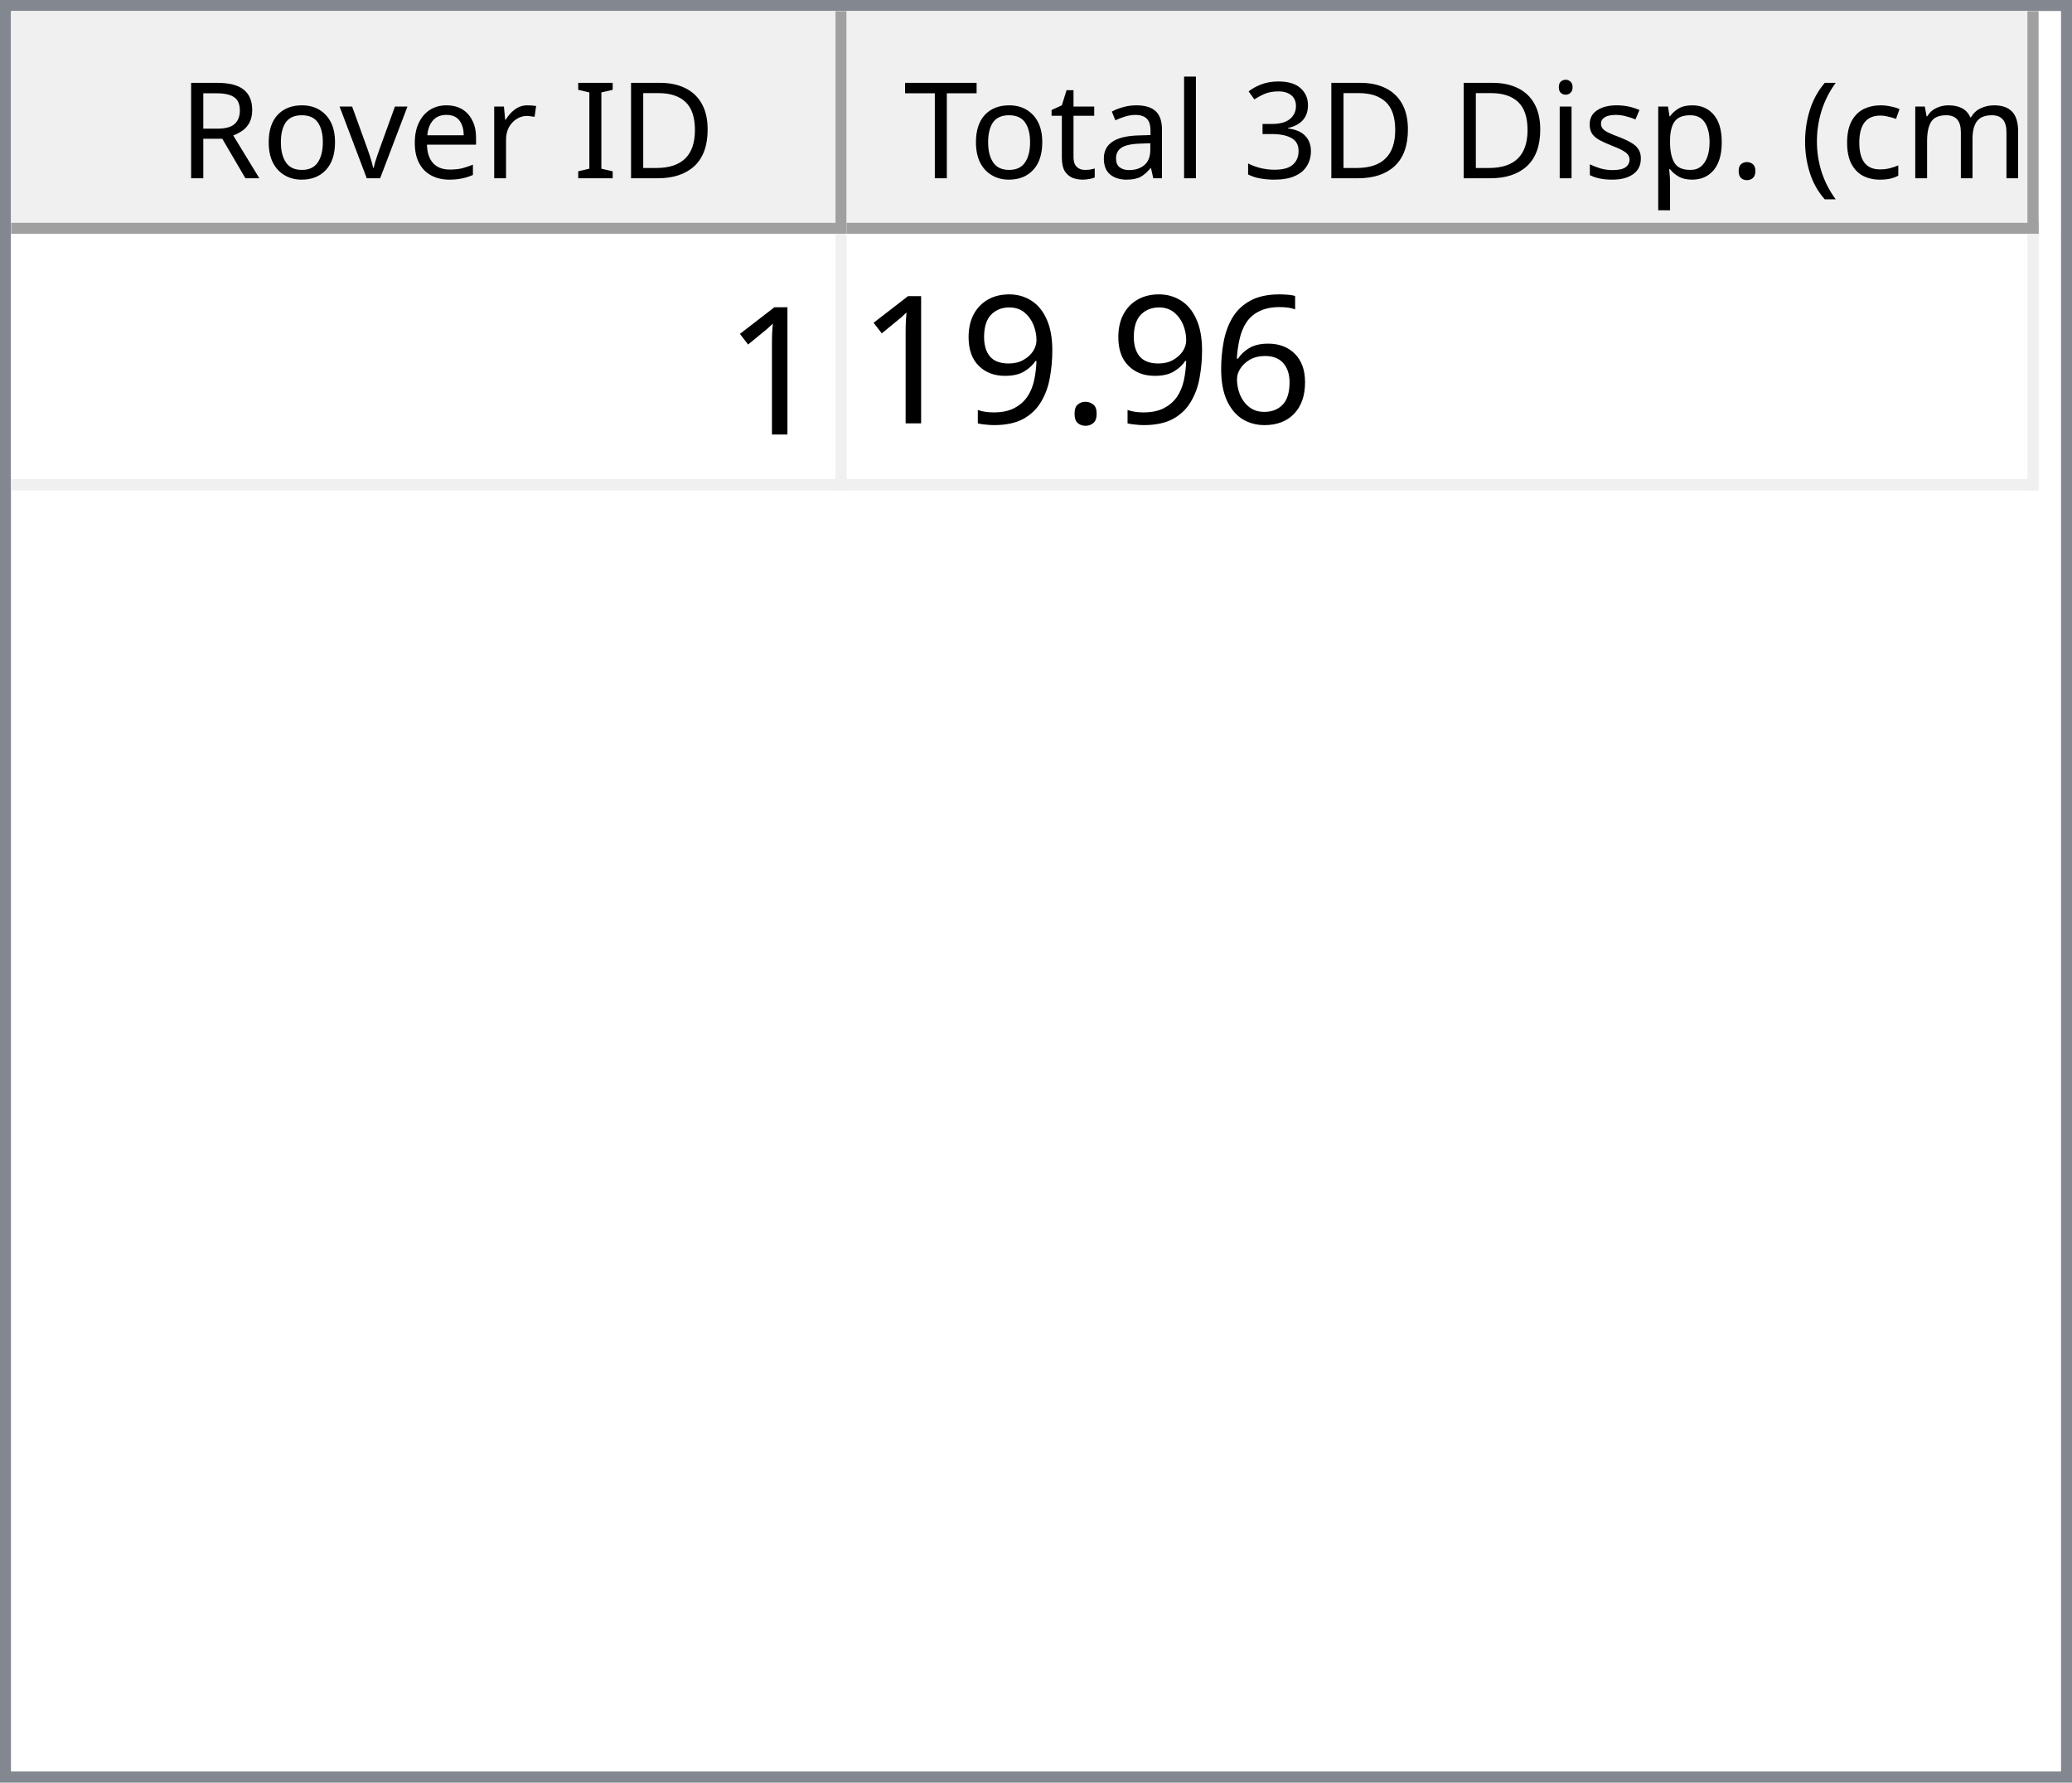
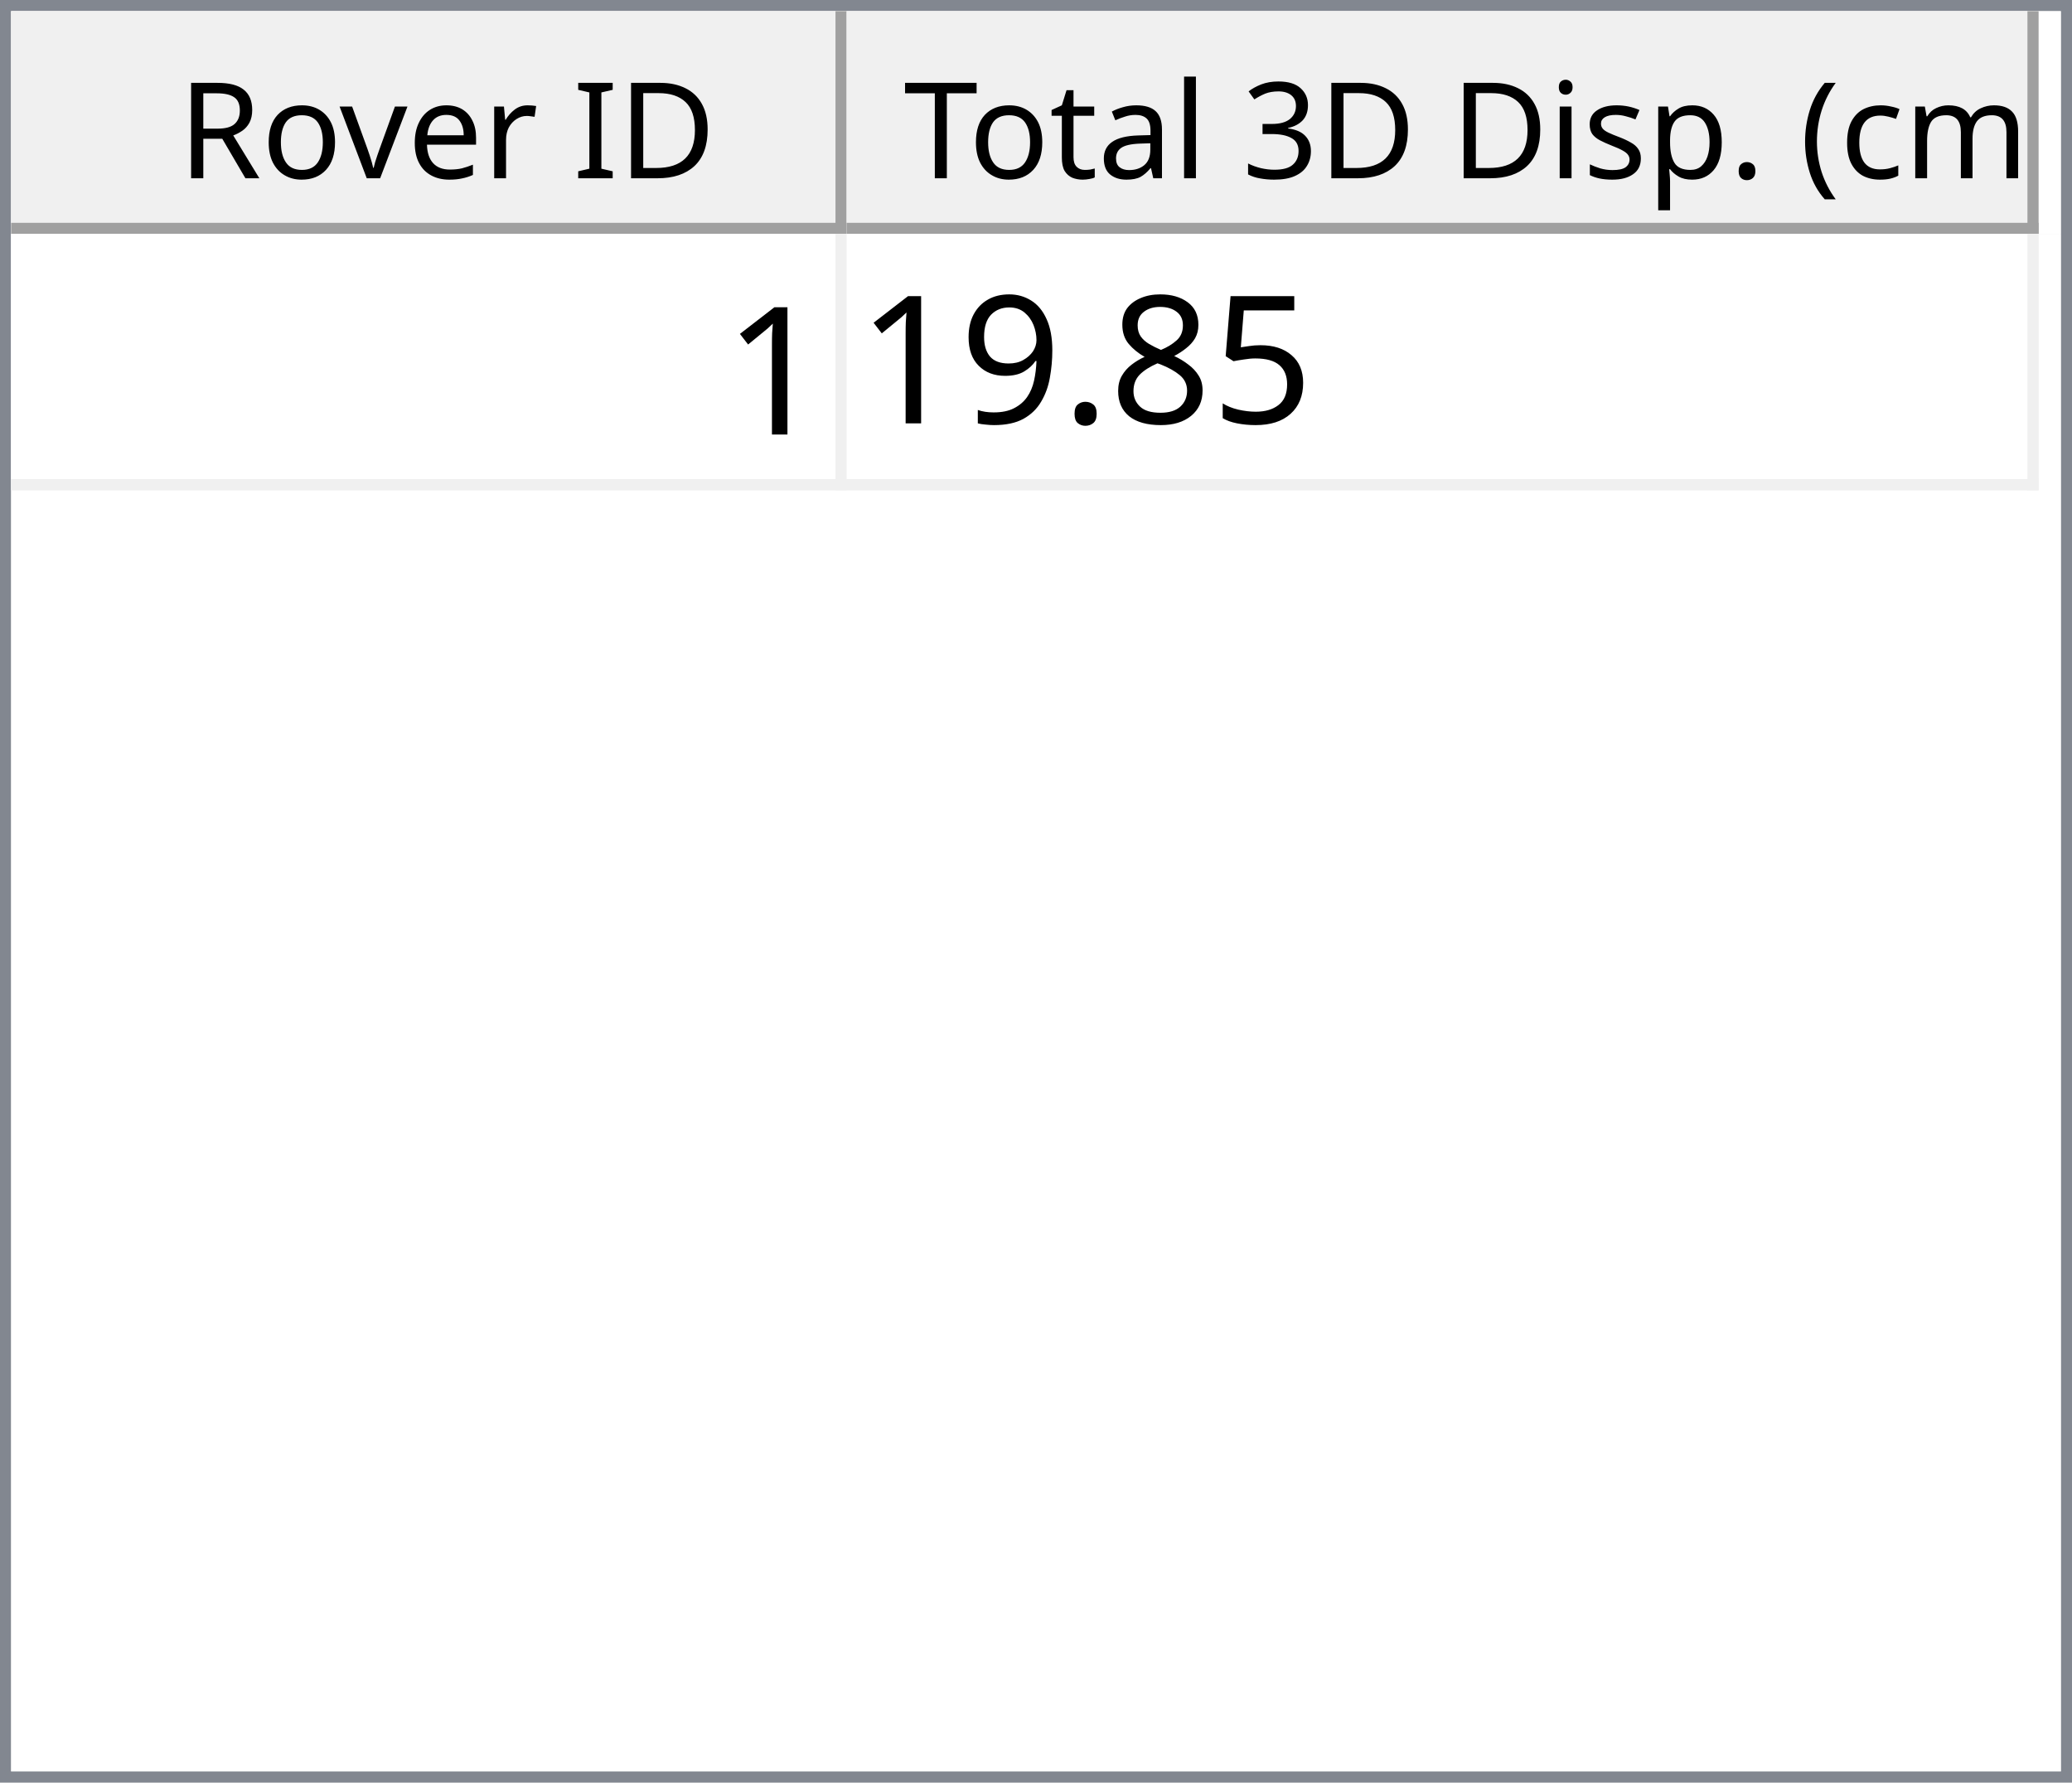
<svg xmlns="http://www.w3.org/2000/svg" style="fill-opacity:1; color-rendering:auto; color-interpolation:auto; text-rendering:auto; stroke:black; stroke-linecap:square; stroke-miterlimit:10; shape-rendering:auto; stroke-opacity:1; fill:black; stroke-dasharray:none; font-weight:normal; stroke-width:1; font-family:'Dialog'; font-style:normal; stroke-linejoin:miter; font-size:12px; stroke-dashoffset:0; image-rendering:auto;" width="186" height="160">
  <defs id="genericDefs" />
  <g>
    <defs id="defs1">
      <clipPath clipPathUnits="userSpaceOnUse" id="clipPath1">
        <path d="M0 0 L186 0 L186 160 L0 160 L0 0 Z" />
      </clipPath>
      <clipPath clipPathUnits="userSpaceOnUse" id="clipPath2">
        <path d="M0 0 L0 160 L186 160 L186 0 Z" />
      </clipPath>
      <clipPath clipPathUnits="userSpaceOnUse" id="clipPath3">
        <path d="M0 0 L0 20 L184 20 L184 0 Z" />
      </clipPath>
      <clipPath clipPathUnits="userSpaceOnUse" id="clipPath4">
        <path d="M0 0 L0 20 L75 20 L75 0 Z" />
      </clipPath>
      <clipPath clipPathUnits="userSpaceOnUse" id="clipPath5">
        <path d="M1 1 L1 19 L74 19 L74 1 Z" />
      </clipPath>
      <clipPath clipPathUnits="userSpaceOnUse" id="clipPath6">
        <path d="M0 0 L0 18 L73 18 L73 0 Z" />
      </clipPath>
      <clipPath clipPathUnits="userSpaceOnUse" id="clipPath7">
        <path d="M-0.5 -0.5 L-0.5 19.5 L74.5 19.5 L74.5 -0.5 Z" />
      </clipPath>
      <clipPath clipPathUnits="userSpaceOnUse" id="clipPath8">
        <path d="M0 0 L0 20 L107 20 L107 0 Z" />
      </clipPath>
      <clipPath clipPathUnits="userSpaceOnUse" id="clipPath9">
        <path d="M1 1 L1 19 L106 19 L106 1 Z" />
      </clipPath>
      <clipPath clipPathUnits="userSpaceOnUse" id="clipPath10">
        <path d="M0 0 L0 18 L105 18 L105 0 Z" />
      </clipPath>
      <clipPath clipPathUnits="userSpaceOnUse" id="clipPath11">
        <path d="M-0.5 -0.5 L-0.5 19.5 L106.5 19.5 L106.5 -0.5 Z" />
      </clipPath>
      <clipPath clipPathUnits="userSpaceOnUse" id="clipPath12">
        <path d="M0 0 L0 138 L184 138 L184 0 Z" />
      </clipPath>
      <clipPath clipPathUnits="userSpaceOnUse" id="clipPath13">
        <path d="M0 0 L0 23 L182 23 L182 0 Z" />
      </clipPath>
      <clipPath clipPathUnits="userSpaceOnUse" id="clipPath14">
        <path d="M-0.5 -0.5 L-0.5 22.5 L181.5 22.5 L181.5 -0.5 Z" />
      </clipPath>
      <clipPath clipPathUnits="userSpaceOnUse" id="clipPath15">
        <path d="M0 0 L0 22 L74 22 L74 0 Z" />
      </clipPath>
      <clipPath clipPathUnits="userSpaceOnUse" id="clipPath16">
        <path d="M0 0 L0 22 L106 22 L106 0 Z" />
      </clipPath>
      <font horiz-adv-x="64.551" id="font1">
        <font-face ascent="107.91" descent="25.098" units-per-em="100" style="font-style:normal; font-family:Segoe UI; font-weight:normal;" />
        <missing-glyph horiz-adv-x="64.551" d="M8.109 0 L8.109 68.266 L56.453 68.266 L56.453 0 L8.109 0 ZM15.328 7.234 L49.219 7.234 L49.219 61.031 L15.328 61.031 L15.328 7.234 Z" />
        <glyph unicode="D" horiz-adv-x="70.117" d="M9.188 0 L9.188 70.016 L28.516 70.016 Q65.531 70.016 65.531 35.891 Q65.531 19.672 55.25 9.836 Q44.969 0 27.734 0 L9.188 0 ZM17.391 62.594 L17.391 7.422 L27.828 7.422 Q41.609 7.422 49.273 14.797 Q56.938 22.172 56.938 35.688 Q56.938 62.594 28.328 62.594 L17.391 62.594 Z" />
        <glyph unicode="I" horiz-adv-x="26.611" d="M17.391 0 L9.188 0 L9.188 70.016 L17.391 70.016 L17.391 0 Z" />
        <glyph unicode=" " horiz-adv-x="27.393" d="" />
        <glyph unicode="r" horiz-adv-x="34.766" d="M34.188 41.891 Q32.078 43.5 28.125 43.5 Q23 43.5 19.555 38.672 Q16.109 33.844 16.109 25.484 L16.109 0 L8.109 0 L8.109 50 L16.109 50 L16.109 39.703 L16.312 39.703 Q18.016 44.969 21.531 47.922 Q25.047 50.875 29.391 50.875 Q32.516 50.875 34.188 50.203 L34.188 41.891 Z" />
        <glyph unicode="e" horiz-adv-x="52.295" d="M48.297 23 L12.984 23 Q13.188 14.656 17.484 10.109 Q21.781 5.562 29.297 5.562 Q37.75 5.562 44.828 11.141 L44.828 3.609 Q38.234 -1.172 27.391 -1.172 Q16.797 -1.172 10.742 5.641 Q4.688 12.453 4.688 24.812 Q4.688 36.469 11.305 43.82 Q17.922 51.172 27.734 51.172 Q37.547 51.172 42.922 44.828 Q48.297 38.484 48.297 27.203 L48.297 23 ZM40.094 29.781 Q40.047 36.719 36.75 40.578 Q33.453 44.438 27.594 44.438 Q21.922 44.438 17.969 40.383 Q14.016 36.328 13.094 29.781 L40.094 29.781 Z" />
        <glyph unicode="v" horiz-adv-x="47.9" d="M47.406 50 L27.484 0 L19.625 0 L0.688 50 L9.469 50 L22.172 13.672 Q23.578 9.672 23.922 6.688 L24.125 6.688 Q24.609 10.453 25.688 13.484 L38.969 50 L47.406 50 Z" />
        <glyph unicode="o" horiz-adv-x="58.594" d="M29 -1.172 Q17.922 -1.172 11.305 5.836 Q4.688 12.844 4.688 24.422 Q4.688 37.016 11.57 44.094 Q18.453 51.172 30.172 51.172 Q41.359 51.172 47.633 44.289 Q53.906 37.406 53.906 25.203 Q53.906 13.234 47.141 6.031 Q40.375 -1.172 29 -1.172 ZM29.594 44.438 Q21.875 44.438 17.383 39.188 Q12.891 33.938 12.891 24.703 Q12.891 15.828 17.43 10.695 Q21.969 5.562 29.594 5.562 Q37.359 5.562 41.531 10.594 Q45.703 15.625 45.703 24.906 Q45.703 34.281 41.531 39.359 Q37.359 44.438 29.594 44.438 Z" />
        <glyph unicode="R" horiz-adv-x="59.814" d="M59.375 0 L49.609 0 L37.891 19.625 Q36.281 22.359 34.766 24.289 Q33.25 26.219 31.664 27.438 Q30.078 28.656 28.25 29.219 Q26.422 29.781 24.125 29.781 L17.391 29.781 L17.391 0 L9.188 0 L9.188 70.016 L30.078 70.016 Q34.672 70.016 38.555 68.867 Q42.438 67.719 45.289 65.375 Q48.141 63.031 49.758 59.547 Q51.375 56.062 51.375 51.375 Q51.375 47.703 50.273 44.656 Q49.172 41.609 47.148 39.211 Q45.125 36.812 42.266 35.133 Q39.406 33.453 35.844 32.516 L35.844 32.328 Q37.594 31.547 38.891 30.547 Q40.188 29.547 41.359 28.18 Q42.531 26.812 43.68 25.078 Q44.828 23.344 46.234 21.047 L59.375 0 ZM17.391 62.594 L17.391 37.203 L28.516 37.203 Q31.594 37.203 34.203 38.133 Q36.812 39.062 38.719 40.797 Q40.625 42.531 41.703 45.047 Q42.781 47.562 42.781 50.688 Q42.781 56.297 39.141 59.445 Q35.5 62.594 28.609 62.594 L17.391 62.594 Z" />
        <glyph unicode=")" horiz-adv-x="30.176" d="M8.297 -15.922 L1.172 -15.922 Q16.406 2.344 16.406 26.812 Q16.406 51.469 1.078 70.016 L8.297 70.016 Q23.531 52.156 23.531 26.703 Q23.531 1.375 8.297 -15.922 Z" />
        <glyph unicode="m" horiz-adv-x="86.133" d="M79.109 0 L71.094 0 L71.094 28.719 Q71.094 37.016 68.531 40.727 Q65.969 44.438 59.906 44.438 Q54.781 44.438 51.195 39.75 Q47.609 35.062 47.609 28.516 L47.609 0 L39.594 0 L39.594 29.688 Q39.594 44.438 28.219 44.438 Q22.953 44.438 19.531 40.016 Q16.109 35.594 16.109 28.516 L16.109 0 L8.109 0 L8.109 50 L16.109 50 L16.109 42.094 L16.312 42.094 Q21.625 51.172 31.844 51.172 Q36.969 51.172 40.773 48.312 Q44.578 45.453 46 40.828 Q51.562 51.172 62.594 51.172 Q79.109 51.172 79.109 30.812 L79.109 0 Z" />
        <glyph unicode="c" horiz-adv-x="46.191" d="M42.188 2.297 Q36.422 -1.172 28.516 -1.172 Q17.828 -1.172 11.258 5.789 Q4.688 12.75 4.688 23.828 Q4.688 36.188 11.766 43.68 Q18.844 51.172 30.672 51.172 Q37.25 51.172 42.281 48.734 L42.281 40.531 Q36.719 44.438 30.375 44.438 Q22.703 44.438 17.797 38.945 Q12.891 33.453 12.891 24.516 Q12.891 15.719 17.508 10.641 Q22.125 5.562 29.891 5.562 Q36.422 5.562 42.188 9.906 L42.188 2.297 Z" />
        <glyph unicode="(" horiz-adv-x="30.176" d="M29.109 -15.922 L21.969 -15.922 Q6.844 1.375 6.844 26.703 Q6.844 52.156 21.969 70.016 L29.203 70.016 Q13.875 51.469 13.875 26.812 Q13.875 2.344 29.109 -15.922 Z" />
        <glyph unicode="." horiz-adv-x="21.68" d="M10.891 -1.078 Q8.641 -1.078 7.055 0.539 Q5.469 2.156 5.469 4.391 Q5.469 6.641 7.055 8.273 Q8.641 9.906 10.891 9.906 Q13.188 9.906 14.797 8.273 Q16.406 6.641 16.406 4.391 Q16.406 2.156 14.797 0.539 Q13.188 -1.078 10.891 -1.078 Z" />
        <glyph unicode="p" horiz-adv-x="58.789" d="M16.312 7.234 L16.109 7.234 L16.109 -23 L8.109 -23 L8.109 50 L16.109 50 L16.109 41.219 L16.312 41.219 Q22.219 51.172 33.594 51.172 Q43.266 51.172 48.688 44.461 Q54.109 37.75 54.109 26.469 Q54.109 13.922 48 6.375 Q41.891 -1.172 31.297 -1.172 Q21.578 -1.172 16.312 7.234 ZM16.109 27.391 L16.109 20.406 Q16.109 14.203 20.141 9.883 Q24.172 5.562 30.375 5.562 Q37.641 5.562 41.773 11.133 Q45.906 16.703 45.906 26.609 Q45.906 34.969 42.047 39.703 Q38.188 44.438 31.594 44.438 Q24.609 44.438 20.359 39.578 Q16.109 34.719 16.109 27.391 Z" />
        <glyph unicode="s" horiz-adv-x="42.432" d="M5.078 1.812 L5.078 10.406 Q11.625 5.562 19.484 5.562 Q30.031 5.562 30.031 12.594 Q30.031 14.594 29.125 15.992 Q28.219 17.391 26.68 18.461 Q25.141 19.531 23.07 20.383 Q21 21.234 18.609 22.172 Q15.281 23.484 12.766 24.828 Q10.25 26.172 8.57 27.859 Q6.891 29.547 6.031 31.695 Q5.172 33.844 5.172 36.719 Q5.172 40.234 6.789 42.945 Q8.406 45.656 11.086 47.484 Q13.766 49.312 17.211 50.242 Q20.656 51.172 24.312 51.172 Q30.812 51.172 35.938 48.922 L35.938 40.828 Q30.422 44.438 23.25 44.438 Q21 44.438 19.195 43.922 Q17.391 43.406 16.094 42.477 Q14.797 41.547 14.086 40.258 Q13.375 38.969 13.375 37.406 Q13.375 35.453 14.086 34.133 Q14.797 32.812 16.164 31.789 Q17.531 30.766 19.484 29.938 Q21.438 29.109 23.922 28.125 Q27.25 26.859 29.883 25.516 Q32.516 24.172 34.375 22.484 Q36.234 20.797 37.234 18.602 Q38.234 16.406 38.234 13.375 Q38.234 9.672 36.602 6.938 Q34.969 4.203 32.234 2.398 Q29.5 0.594 25.93 -0.289 Q22.359 -1.172 18.453 -1.172 Q10.75 -1.172 5.078 1.812 Z" />
        <glyph unicode="i" horiz-adv-x="24.219" d="M12.203 62.703 Q10.062 62.703 8.547 64.164 Q7.031 65.625 7.031 67.875 Q7.031 70.125 8.547 71.609 Q10.062 73.094 12.203 73.094 Q14.406 73.094 15.945 71.609 Q17.484 70.125 17.484 67.875 Q17.484 65.719 15.945 64.211 Q14.406 62.703 12.203 62.703 ZM16.109 0 L8.109 0 L8.109 50 L16.109 50 L16.109 0 Z" />
        <glyph unicode="3" horiz-adv-x="53.906" d="M46.531 19.828 Q46.531 15.094 44.75 11.211 Q42.969 7.328 39.719 4.57 Q36.469 1.812 31.93 0.297 Q27.391 -1.219 21.922 -1.219 Q11.922 -1.219 6 2.594 L6 11.188 Q13.094 5.609 22.219 5.609 Q25.875 5.609 28.828 6.539 Q31.781 7.469 33.906 9.227 Q36.031 10.984 37.18 13.477 Q38.328 15.969 38.328 19.094 Q38.328 32.812 18.797 32.812 L12.984 32.812 L12.984 39.594 L18.5 39.594 Q35.797 39.594 35.797 52.484 Q35.797 64.406 22.609 64.406 Q15.188 64.406 8.688 59.422 L8.688 67.188 Q15.375 71.188 24.609 71.188 Q29 71.188 32.57 69.969 Q36.141 68.75 38.68 66.555 Q41.219 64.359 42.609 61.281 Q44 58.203 44 54.5 Q44 40.672 30.031 36.719 L30.031 36.531 Q33.594 36.141 36.625 34.797 Q39.656 33.453 41.852 31.305 Q44.047 29.156 45.289 26.25 Q46.531 23.344 46.531 19.828 Z" />
        <glyph unicode="l" horiz-adv-x="24.219" d="M16.109 0 L8.109 0 L8.109 74.031 L16.109 74.031 L16.109 0 Z" />
        <glyph unicode="a" horiz-adv-x="50.879" d="M43.891 0 L35.891 0 L35.891 7.812 L35.688 7.812 Q30.469 -1.172 20.312 -1.172 Q12.844 -1.172 8.617 2.781 Q4.391 6.734 4.391 13.281 Q4.391 27.297 20.906 29.594 L35.891 31.688 Q35.891 44.438 25.594 44.438 Q16.547 44.438 9.281 38.281 L9.281 46.484 Q16.656 51.172 26.266 51.172 Q43.891 51.172 43.891 32.516 L43.891 0 ZM35.891 25.297 L23.828 23.641 Q18.266 22.859 15.43 20.875 Q12.594 18.891 12.594 13.875 Q12.594 10.203 15.211 7.883 Q17.828 5.562 22.172 5.562 Q28.125 5.562 32.008 9.742 Q35.891 13.922 35.891 20.312 L35.891 25.297 Z" />
        <glyph unicode="t" horiz-adv-x="33.887" d="M31.297 0.484 Q28.469 -1.078 23.828 -1.078 Q10.688 -1.078 10.688 13.578 L10.688 43.172 L2.094 43.172 L2.094 50 L10.688 50 L10.688 62.203 L18.703 64.797 L18.703 50 L31.297 50 L31.297 43.172 L18.703 43.172 L18.703 14.984 Q18.703 9.969 20.414 7.82 Q22.125 5.672 26.078 5.672 Q29.109 5.672 31.297 7.328 L31.297 0.484 Z" />
        <glyph unicode="T" horiz-adv-x="52.393" d="M50.594 62.594 L30.375 62.594 L30.375 0 L22.172 0 L22.172 62.594 L2 62.594 L2 70.016 L50.594 70.016 L50.594 62.594 Z" />
      </font>
      <font horiz-adv-x="75.0" id="font2">
        <font-face ascent="100.537" descent="21.973" units-per-em="100" style="font-style:normal; font-family:sans-serif; font-weight:normal;" />
        <missing-glyph horiz-adv-x="75.0" d="M12.5 0 L12.5 62.5 L62.5 62.5 L62.5 0 L12.5 0 ZM14.062 1.562 L60.938 1.562 L60.938 60.938 L14.062 60.938 L14.062 1.562 Z" />
        <glyph unicode="1" horiz-adv-x="55.615" d="M37.25 0 L28.469 0 L28.469 56 Q25.297 52.984 20.141 49.953 Q14.984 46.922 10.891 45.406 L10.891 53.906 Q18.266 57.375 23.781 62.305 Q29.297 67.234 31.594 71.875 L37.25 71.875 L37.25 0 Z" />
-         <glyph unicode="6" horiz-adv-x="55.615" d="M49.75 54.047 L41.016 53.375 Q39.844 58.547 37.703 60.891 Q34.125 64.656 28.906 64.656 Q24.703 64.656 21.531 62.312 Q17.391 59.281 14.992 53.469 Q12.594 47.656 12.5 36.922 Q15.672 41.75 20.266 44.094 Q24.859 46.438 29.891 46.438 Q38.672 46.438 44.852 39.969 Q51.031 33.5 51.031 23.25 Q51.031 16.5 48.125 10.719 Q45.219 4.938 40.141 1.859 Q35.062 -1.219 28.609 -1.219 Q17.625 -1.219 10.695 6.859 Q3.766 14.938 3.766 33.5 Q3.766 54.25 11.422 63.672 Q18.109 71.875 29.438 71.875 Q37.891 71.875 43.289 67.141 Q48.688 62.406 49.75 54.047 ZM13.875 23.188 Q13.875 18.656 15.797 14.508 Q17.719 10.359 21.188 8.18 Q24.656 6 28.469 6 Q34.031 6 38.039 10.492 Q42.047 14.984 42.047 22.703 Q42.047 30.125 38.086 34.398 Q34.125 38.672 28.125 38.672 Q22.172 38.672 18.023 34.398 Q13.875 30.125 13.875 23.188 Z" />
+         <glyph unicode="5" horiz-adv-x="55.615" d="M4.156 18.75 L13.375 19.531 Q14.406 12.797 18.141 9.398 Q21.875 6 27.156 6 Q33.5 6 37.891 10.789 Q42.281 15.578 42.281 23.484 Q42.281 31 38.062 35.352 Q33.844 39.703 27 39.703 Q22.75 39.703 19.336 37.773 Q15.922 35.844 13.969 32.766 L5.719 33.844 L12.641 70.609 L48.25 70.609 L48.25 62.203 L19.672 62.203 L15.828 42.969 Q22.266 47.469 29.344 47.469 Q38.719 47.469 45.164 40.969 Q51.609 34.469 51.609 24.266 Q51.609 14.547 45.953 7.469 Q39.062 -1.219 27.156 -1.219 Q17.391 -1.219 11.211 4.25 Q5.031 9.719 4.156 18.75 Z" />
+         <glyph unicode="8" horiz-adv-x="55.615" d="M17.672 38.812 Q12.203 40.828 9.57 44.539 Q6.938 48.25 6.938 53.422 Q6.938 61.234 12.555 66.555 Q18.172 71.875 27.484 71.875 Q36.859 71.875 42.578 66.43 Q48.297 60.984 48.297 53.172 Q48.297 48.188 45.68 44.508 Q43.062 40.828 37.75 38.812 Q44.344 36.672 47.781 31.883 Q51.219 27.094 51.219 20.453 Q51.219 11.281 44.727 5.031 Q38.234 -1.219 27.641 -1.219 Q17.047 -1.219 10.547 5.055 Q4.047 11.328 4.047 20.703 Q4.047 27.688 7.594 32.398 Q11.141 37.109 17.672 38.812 ZM15.922 53.719 Q15.922 48.641 19.195 45.414 Q22.469 42.188 27.688 42.188 Q32.766 42.188 36.016 45.383 Q39.266 48.578 39.266 53.219 Q39.266 58.062 35.914 61.359 Q32.562 64.656 27.594 64.656 Q22.562 64.656 19.242 61.43 Q15.922 58.203 15.922 53.719 ZM13.094 20.656 Q13.094 16.891 14.875 13.375 Q16.656 9.859 20.172 7.93 Q23.688 6 27.734 6 Q34.031 6 38.133 10.055 Q42.234 14.109 42.234 20.359 Q42.234 26.703 38.016 30.859 Q33.797 35.016 27.438 35.016 Q21.234 35.016 17.164 30.914 Q13.094 26.812 13.094 20.656 Z" />
        <glyph unicode="." horiz-adv-x="27.783" d="M9.078 0 L9.078 10.016 L19.094 10.016 L19.094 0 L9.078 0 Z" />
        <glyph unicode="9" horiz-adv-x="55.615" d="M5.469 16.547 L13.922 17.328 Q14.984 11.375 18.016 8.688 Q21.047 6 25.781 6 Q29.828 6 32.883 7.859 Q35.938 9.719 37.891 12.82 Q39.844 15.922 41.164 21.195 Q42.484 26.469 42.484 31.938 Q42.484 32.516 42.438 33.688 Q39.797 29.5 35.234 26.883 Q30.672 24.266 25.344 24.266 Q16.453 24.266 10.305 30.711 Q4.156 37.156 4.156 47.703 Q4.156 58.594 10.578 65.234 Q17 71.875 26.656 71.875 Q33.641 71.875 39.43 68.117 Q45.219 64.359 48.219 57.398 Q51.219 50.438 51.219 37.25 Q51.219 23.531 48.242 15.406 Q45.266 7.281 39.383 3.031 Q33.5 -1.219 25.594 -1.219 Q17.188 -1.219 11.867 3.445 Q6.547 8.109 5.469 16.547 ZM41.453 48.141 Q41.453 55.719 37.43 60.156 Q33.406 64.594 27.734 64.594 Q21.875 64.594 17.531 59.812 Q13.188 55.031 13.188 47.406 Q13.188 40.578 17.312 36.305 Q21.438 32.031 27.484 32.031 Q33.594 32.031 37.523 36.305 Q41.453 40.578 41.453 48.141 Z" />
      </font>
    </defs>
    <g style="fill:white; stroke:white;">
      <rect x="0" y="0" width="186" style="clip-path:url(#clipPath1); stroke:none;" height="160" />
    </g>
    <g style="fill:white; text-rendering:optimizeSpeed; color-rendering:optimizeSpeed; image-rendering:optimizeSpeed; shape-rendering:crispEdges; stroke:white; color-interpolation:sRGB;">
      <rect x="0" width="186" height="160" y="0" style="stroke:none;" />
      <path style="stroke:none;" d="M0 160 L186 160 L186 0 L0 0 Z" />
    </g>
    <g style="fill:rgb(240,240,240); font-family:'Segoe UI'; stroke:rgb(240,240,240);">
      <rect x="0" y="0" width="186" style="clip-path:url(#clipPath2); stroke:none;" height="160" />
    </g>
    <g style="fill:rgb(130,135,144); font-family:'Segoe UI'; stroke:rgb(130,135,144);">
      <path d="M0 0 L186 0 L186 160 L0 160 L0 0 ZM1 1 L185 1 L185 159 L1 159 L1 1 Z" style="fill-rule:evenodd; clip-path:url(#clipPath2); stroke:none;" />
    </g>
    <g style="fill:white; font-family:'Segoe UI'; stroke:white;" transform="translate(1,1)">
      <rect x="0" y="0" width="184" style="clip-path:url(#clipPath3); stroke:none;" height="20" />
    </g>
    <g style="fill:rgb(240,240,240); font-family:'Segoe UI'; stroke:rgb(240,240,240);" transform="translate(1,1)">
      <rect x="0" y="0" width="75" style="clip-path:url(#clipPath4); stroke:none;" height="20" />
    </g>
    <g style="font-family:'Segoe UI';" transform="translate(2,2)">
      <text x="14" xml:space="preserve" y="14" style="clip-path:url(#clipPath6); stroke:none;">Rover ID</text>
    </g>
    <g style="fill:rgb(160,160,160); font-family:'Segoe UI'; stroke:rgb(160,160,160); stroke-linejoin:bevel;" transform="translate(1.5,1.5)">
      <line x1="74" x2="74" y1="0" style="fill:none; clip-path:url(#clipPath7);" y2="19" />
    </g>
    <g style="fill:rgb(160,160,160); font-family:'Segoe UI'; stroke:rgb(160,160,160); stroke-linejoin:bevel;" transform="matrix(1,0,0,1,1,1) translate(0.5,0.5)">
      <line x1="0" x2="74" y1="19" style="fill:none; clip-path:url(#clipPath7);" y2="19" />
    </g>
    <g style="fill:rgb(240,240,240); font-family:'Segoe UI'; stroke:rgb(240,240,240);" transform="translate(76,1)">
      <rect x="0" y="0" width="107" style="clip-path:url(#clipPath8); stroke:none;" height="20" />
    </g>
    <g style="font-family:'Segoe UI';" transform="translate(77,2)">
      <text x="1" xml:space="preserve" y="14" style="clip-path:url(#clipPath10); stroke:none;"> Total 3D Disp. (cm)</text>
    </g>
    <g style="fill:rgb(160,160,160); font-family:'Segoe UI'; stroke:rgb(160,160,160); stroke-linejoin:bevel;" transform="translate(76.5,1.5)">
      <line x1="106" x2="106" y1="0" style="fill:none; clip-path:url(#clipPath11);" y2="19" />
    </g>
    <g style="fill:rgb(160,160,160); font-family:'Segoe UI'; stroke:rgb(160,160,160); stroke-linejoin:bevel;" transform="matrix(1,0,0,1,76,1) translate(0.5,0.5)">
      <line x1="0" x2="106" y1="19" style="fill:none; clip-path:url(#clipPath11);" y2="19" />
    </g>
    <g style="fill:white; font-family:'Segoe UI'; stroke:white;" transform="translate(1,21)">
      <rect x="0" y="0" width="184" style="clip-path:url(#clipPath12); stroke:none;" height="138" />
    </g>
    <g style="fill:rgb(240,240,240); font-size:16px; font-family:sans-serif; stroke:rgb(240,240,240);" transform="translate(1,21)">
      <rect x="0" y="0" width="182" style="clip-path:url(#clipPath13); stroke:none;" height="23" />
      <line transform="translate(0.5,0.5)" x1="0" x2="181" y1="22" style="clip-path:url(#clipPath14); fill:none; stroke-linejoin:bevel;" y2="22" />
    </g>
    <g transform="matrix(1,0,0,1,1,21) translate(0.5,0.5)" style="fill:rgb(240,240,240); font-size:16px; font-family:sans-serif; stroke:rgb(240,240,240); stroke-linejoin:bevel;">
      <line x1="74" x2="74" y1="0" style="fill:none; clip-path:url(#clipPath14);" y2="22" />
    </g>
    <g transform="matrix(1,0,0,1,1,21) translate(0.5,0.5)" style="fill:rgb(240,240,240); font-size:16px; font-family:sans-serif; stroke:rgb(240,240,240); stroke-linejoin:bevel;">
      <line x1="181" x2="181" y1="0" style="fill:none; clip-path:url(#clipPath14);" y2="22" />
    </g>
    <g style="fill:white; font-size:16px; font-family:sans-serif; stroke:white;" transform="matrix(1,0,0,1,1,21)">
      <rect x="0" y="0" width="74" style="clip-path:url(#clipPath15); stroke:none;" height="22" />
      <text x="64" y="18" style="fill:black; clip-path:url(#clipPath15); stroke:none;" xml:space="preserve">1</text>
    </g>
    <g style="fill:white; font-size:16px; font-family:sans-serif; stroke:white;" transform="matrix(1,0,0,1,1,21) translate(75,0)">
      <rect x="0" y="0" width="106" style="clip-path:url(#clipPath16); stroke:none;" height="22" />
-       <text x="1" y="17" style="fill:black; clip-path:url(#clipPath16); stroke:none;" xml:space="preserve">19.96</text>
+       <text x="1" y="17" style="fill:black; clip-path:url(#clipPath16); stroke:none;" xml:space="preserve">19.85</text>
    </g>
  </g>
</svg>
